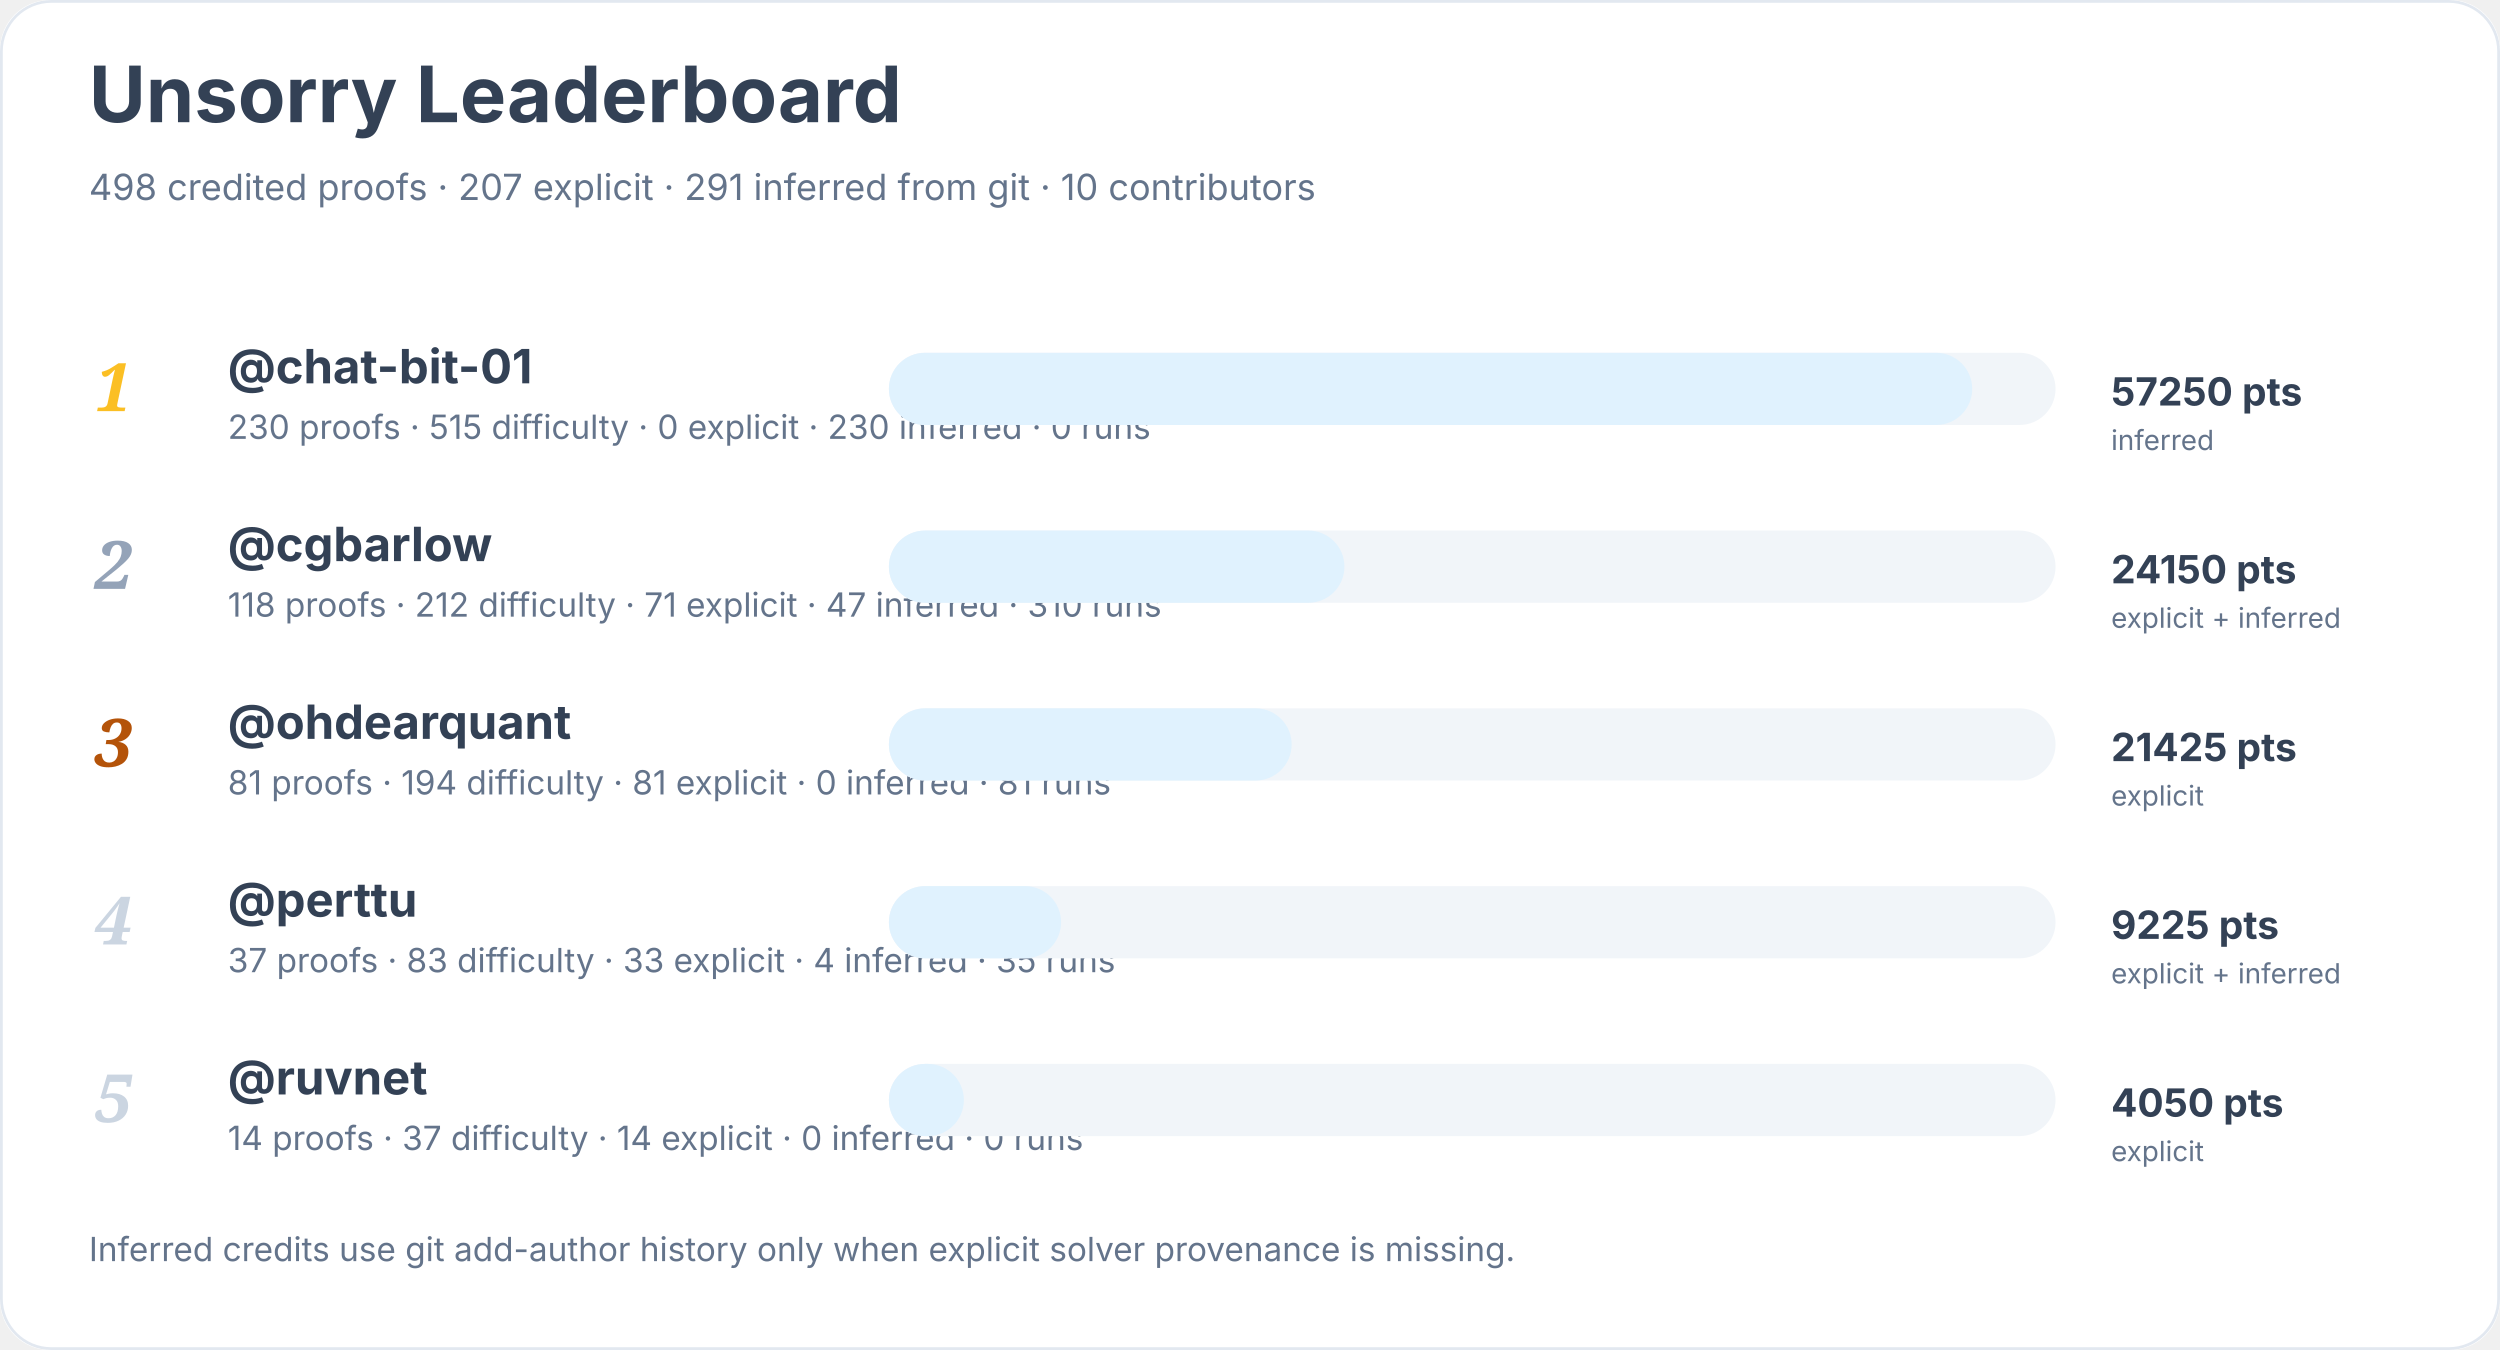
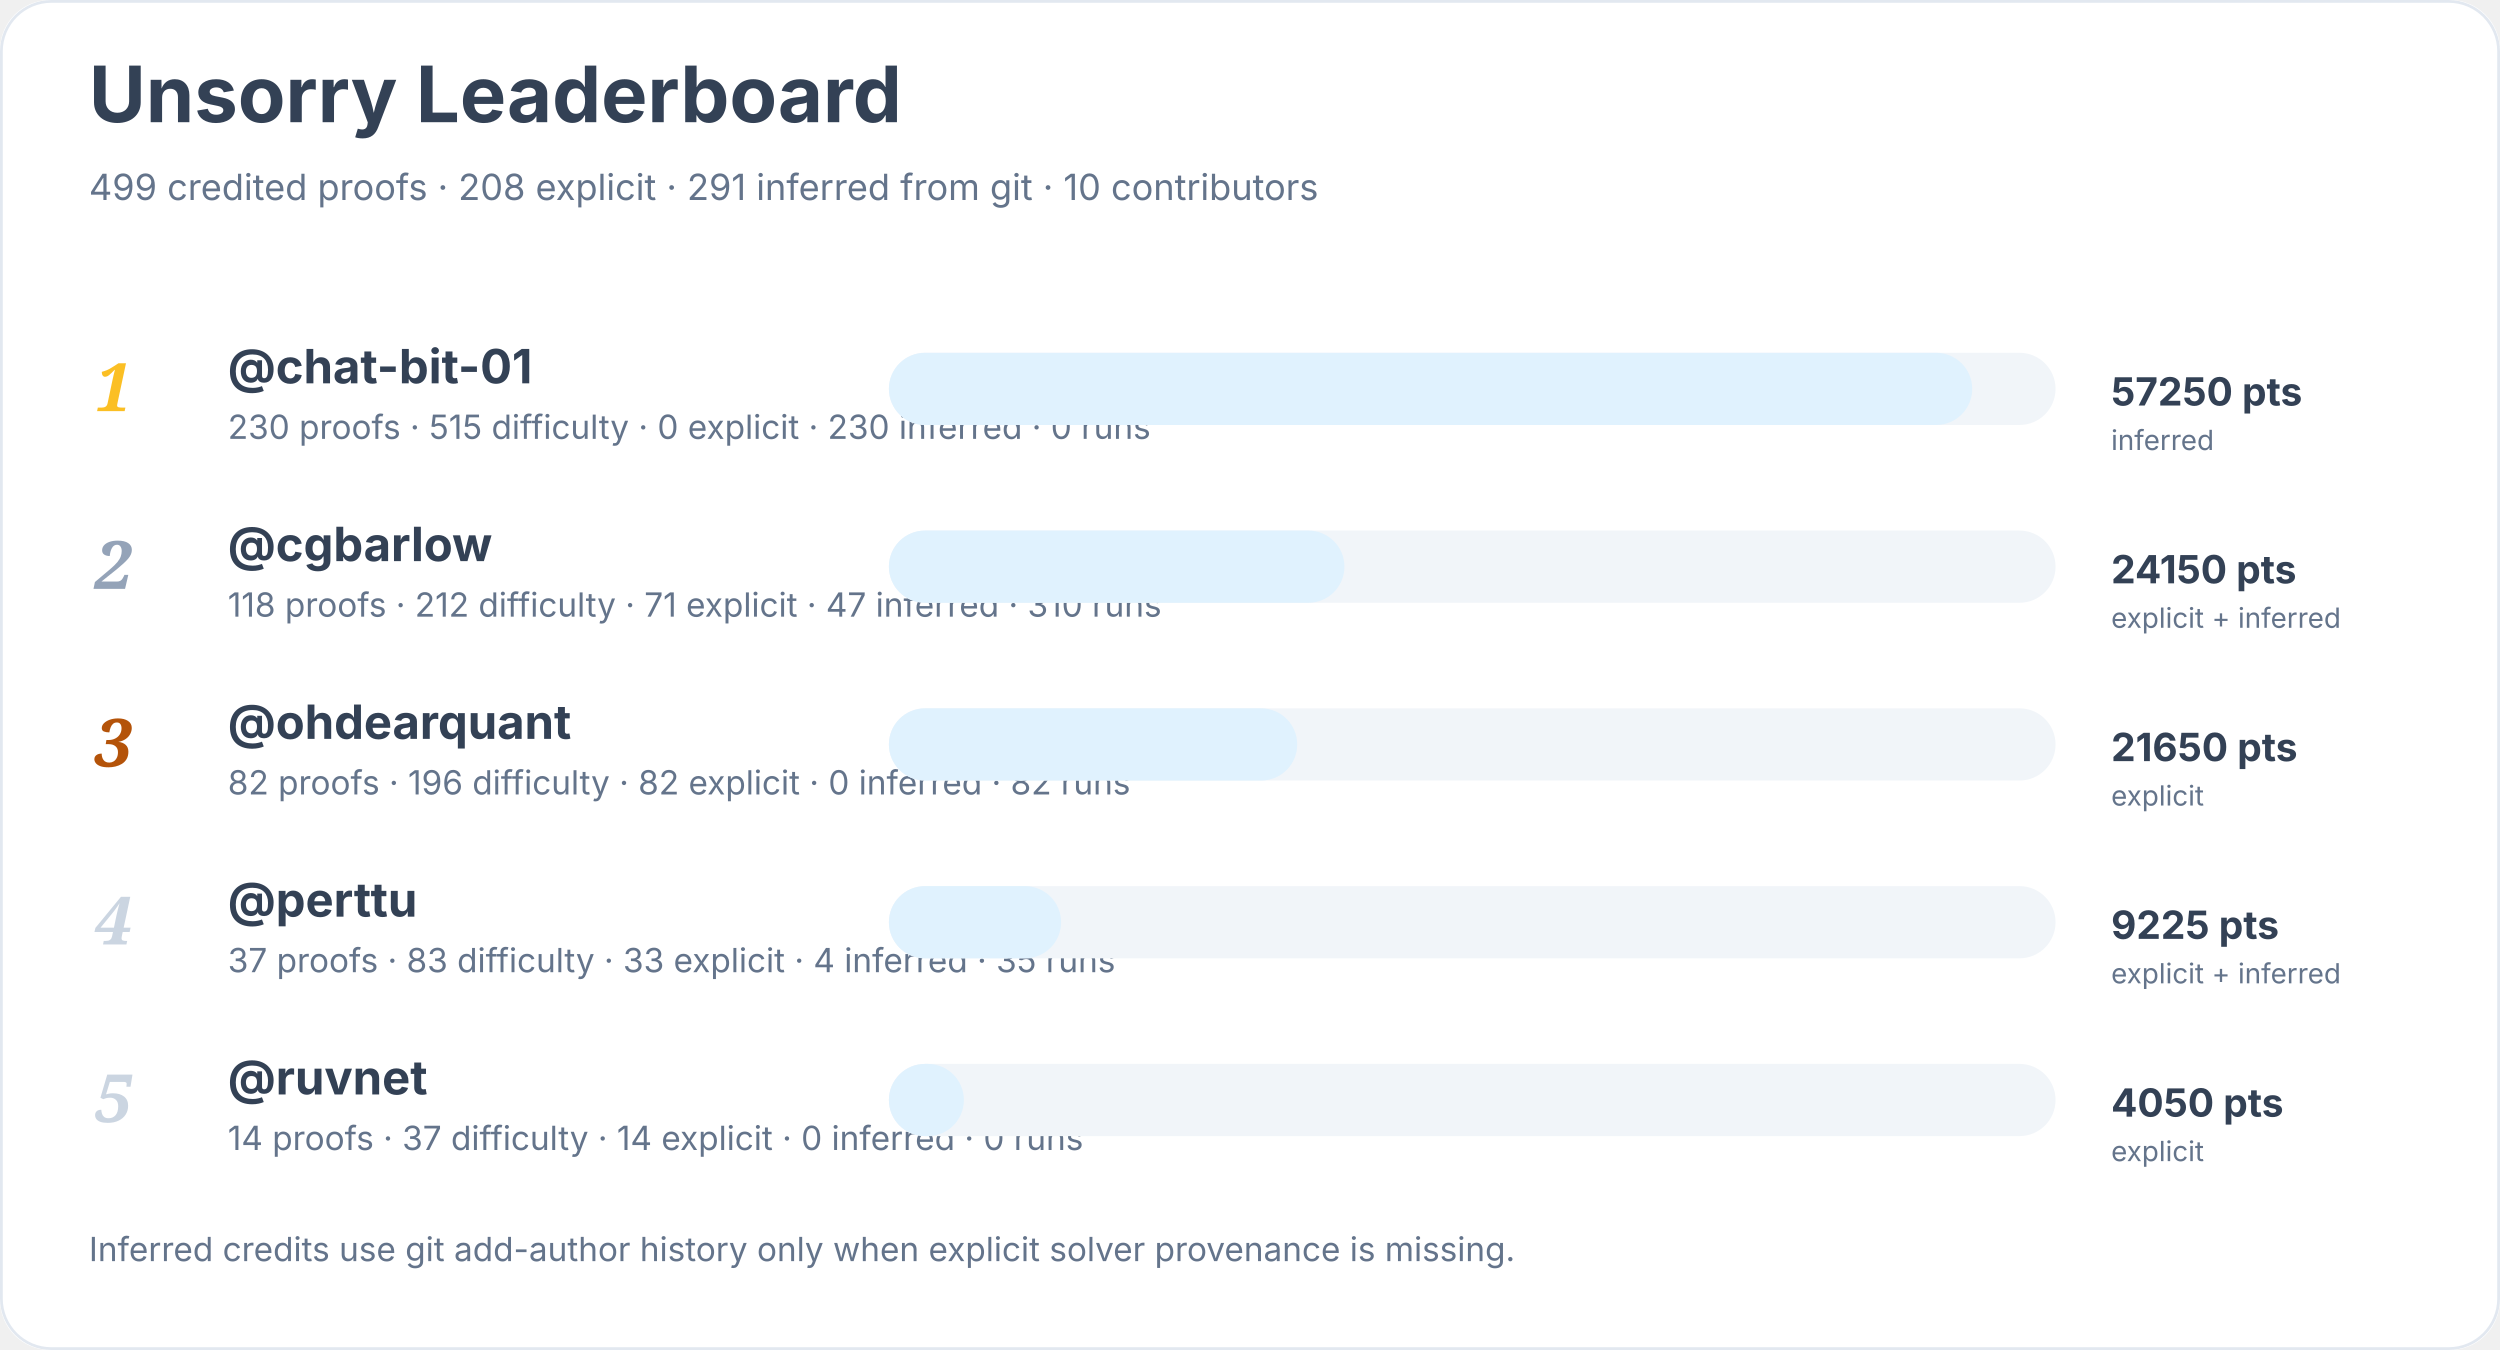
<svg xmlns="http://www.w3.org/2000/svg" width="900" height="486" viewBox="0 0 900 486" role="img" aria-labelledby="title desc">
  <rect width="900" height="100%" rx="18" fill="#ffffff" />
  <rect x="0.5" y="0.5" width="899" height="485" rx="18" fill="none" stroke="#e2e8f0" />
  <text x="32" y="44" font-family="Inter, system-ui, sans-serif" font-size="28" font-weight="700" fill="#334155">Unsorry Leaderboard</text>
-   <text x="32" y="72" font-family="Inter, system-ui, sans-serif" font-size="13" fill="#64748b">498 credited proofs · 207 explicit · 291 inferred from git · 10 contributors</text>
+   <text x="32" y="72" font-family="Inter, system-ui, sans-serif" font-size="13" fill="#64748b">499 credited proofs · 208 explicit · 291 inferred from git · 10 contributors</text>
  <text x="34" y="148" font-family="Georgia, serif" font-size="24" font-style="italic" font-weight="700" fill="#fbbf24">1</text>
  <a href="https://github.com/chat-bit-01">
    <text x="82" y="138" font-family="Inter, system-ui, sans-serif" font-size="17" font-weight="650" fill="#334155">@chat-bit-01</text>
  </a>
  <text x="82" y="158" font-family="Inter, system-ui, sans-serif" font-size="12" fill="#64748b">230 proofs · 515 difficulty · 0 explicit · 230 inferred · 0 runs</text>
  <rect x="320" y="127" width="420" height="26" rx="13" fill="#f1f5f9" />
  <rect x="320" y="127" width="390" height="26" rx="13" fill="#e0f2fe" />
  <text x="760" y="146" font-family="Inter, system-ui, sans-serif" font-size="14" font-weight="700" fill="#334155">57250 pts</text>
  <text x="760" y="162" font-family="Inter, system-ui, sans-serif" font-size="10" fill="#64748b">inferred</text>
  <text x="34" y="212" font-family="Georgia, serif" font-size="24" font-style="italic" font-weight="700" fill="#94a3b8">2</text>
  <a href="https://github.com/cgbarlow">
    <text x="82" y="202" font-family="Inter, system-ui, sans-serif" font-size="17" font-weight="650" fill="#334155">@cgbarlow</text>
  </a>
  <text x="82" y="222" font-family="Inter, system-ui, sans-serif" font-size="12" fill="#64748b">118 proofs · 212 difficulty · 71 explicit · 47 inferred · 310 runs</text>
  <rect x="320" y="191" width="420" height="26" rx="13" fill="#f1f5f9" />
  <rect x="320" y="191" width="164" height="26" rx="13" fill="#e0f2fe" />
  <text x="760" y="210" font-family="Inter, system-ui, sans-serif" font-size="14" font-weight="700" fill="#334155">24150 pts</text>
  <text x="760" y="226" font-family="Inter, system-ui, sans-serif" font-size="10" fill="#64748b">explicit + inferred</text>
  <text x="34" y="276" font-family="Georgia, serif" font-size="24" font-style="italic" font-weight="700" fill="#b45309">3</text>
  <a href="https://github.com/ohdearquant">
    <text x="82" y="266" font-family="Inter, system-ui, sans-serif" font-size="17" font-weight="650" fill="#334155">@ohdearquant</text>
  </a>
-   <text x="82" y="286" font-family="Inter, system-ui, sans-serif" font-size="12" fill="#64748b">81 proofs · 194 difficulty · 81 explicit · 0 inferred · 81 runs</text>
+   <text x="82" y="286" font-family="Inter, system-ui, sans-serif" font-size="12" fill="#64748b">82 proofs · 196 difficulty · 82 explicit · 0 inferred · 82 runs</text>
  <rect x="320" y="255" width="420" height="26" rx="13" fill="#f1f5f9" />
-   <rect x="320" y="255" width="145" height="26" rx="13" fill="#e0f2fe" />
-   <text x="760" y="274" font-family="Inter, system-ui, sans-serif" font-size="14" font-weight="700" fill="#334155">21425 pts</text>
+   <rect x="320" y="255" width="147" height="26" rx="13" fill="#e0f2fe" />
+   <text x="760" y="274" font-family="Inter, system-ui, sans-serif" font-size="14" font-weight="700" fill="#334155">21650 pts</text>
  <text x="760" y="290" font-family="Inter, system-ui, sans-serif" font-size="10" fill="#64748b">explicit</text>
  <text x="34" y="340" font-family="Georgia, serif" font-size="24" font-style="italic" font-weight="700" fill="#cbd5e1">4</text>
  <a href="https://github.com/perttu">
    <text x="82" y="330" font-family="Inter, system-ui, sans-serif" font-size="17" font-weight="650" fill="#334155">@perttu</text>
  </a>
  <text x="82" y="350" font-family="Inter, system-ui, sans-serif" font-size="12" fill="#64748b">37 proofs · 83 difficulty · 33 explicit · 4 inferred · 35 runs</text>
  <rect x="320" y="319" width="420" height="26" rx="13" fill="#f1f5f9" />
  <rect x="320" y="319" width="62" height="26" rx="13" fill="#e0f2fe" />
  <text x="760" y="338" font-family="Inter, system-ui, sans-serif" font-size="14" font-weight="700" fill="#334155">9225 pts</text>
  <text x="760" y="354" font-family="Inter, system-ui, sans-serif" font-size="10" fill="#64748b">explicit + inferred</text>
  <text x="34" y="404" font-family="Georgia, serif" font-size="24" font-style="italic" font-weight="700" fill="#cbd5e1">5</text>
  <a href="https://github.com/ruvnet">
    <text x="82" y="394" font-family="Inter, system-ui, sans-serif" font-size="17" font-weight="650" fill="#334155">@ruvnet</text>
  </a>
  <text x="82" y="414" font-family="Inter, system-ui, sans-serif" font-size="12" fill="#64748b">14 proofs · 37 difficulty · 14 explicit · 0 inferred · 0 runs</text>
  <rect x="320" y="383" width="420" height="26" rx="13" fill="#f1f5f9" />
  <rect x="320" y="383" width="27" height="26" rx="13" fill="#e0f2fe" />
  <text x="760" y="402" font-family="Inter, system-ui, sans-serif" font-size="14" font-weight="700" fill="#334155">4050 pts</text>
  <text x="760" y="418" font-family="Inter, system-ui, sans-serif" font-size="10" fill="#64748b">explicit</text>
  <text x="32" y="454" font-family="Inter, system-ui, sans-serif" font-size="12" fill="#64748b">Inferred credits use git add-author history only when explicit solver provenance is missing.</text>
</svg>
